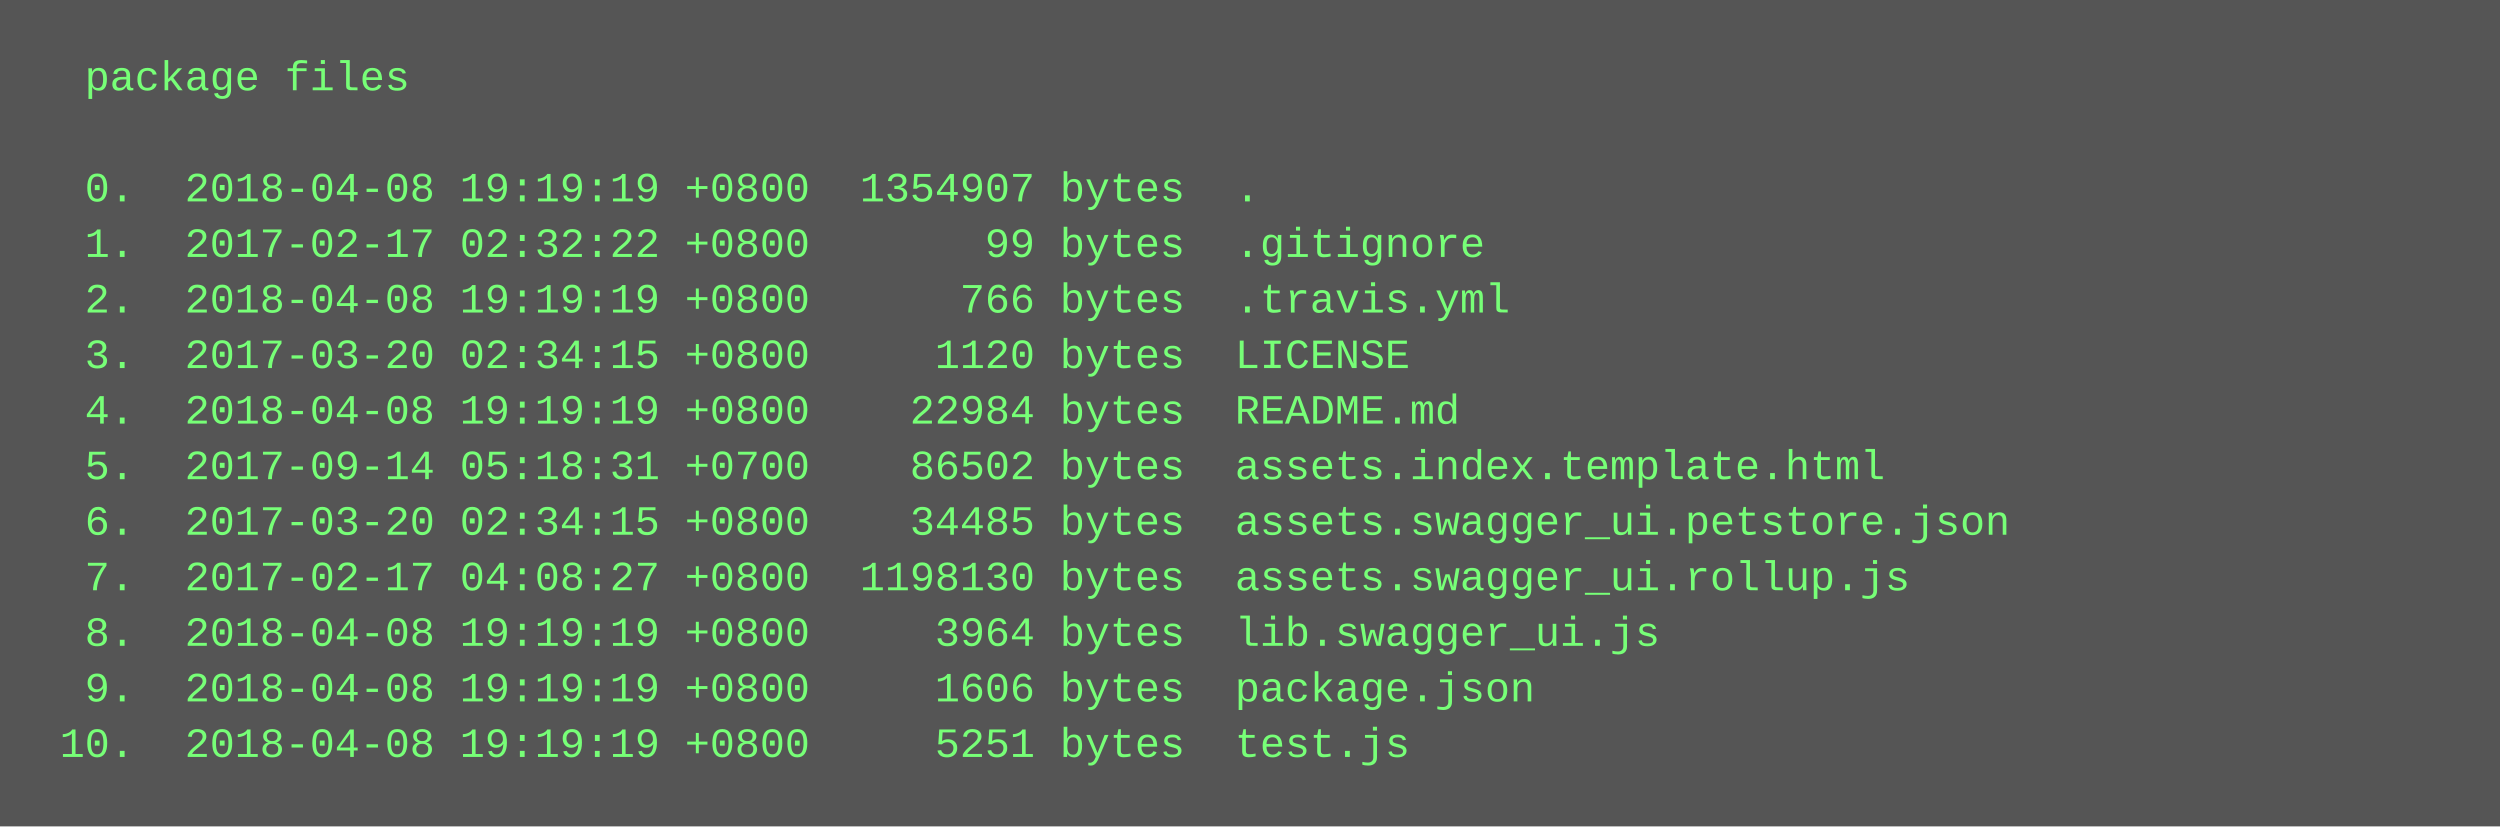
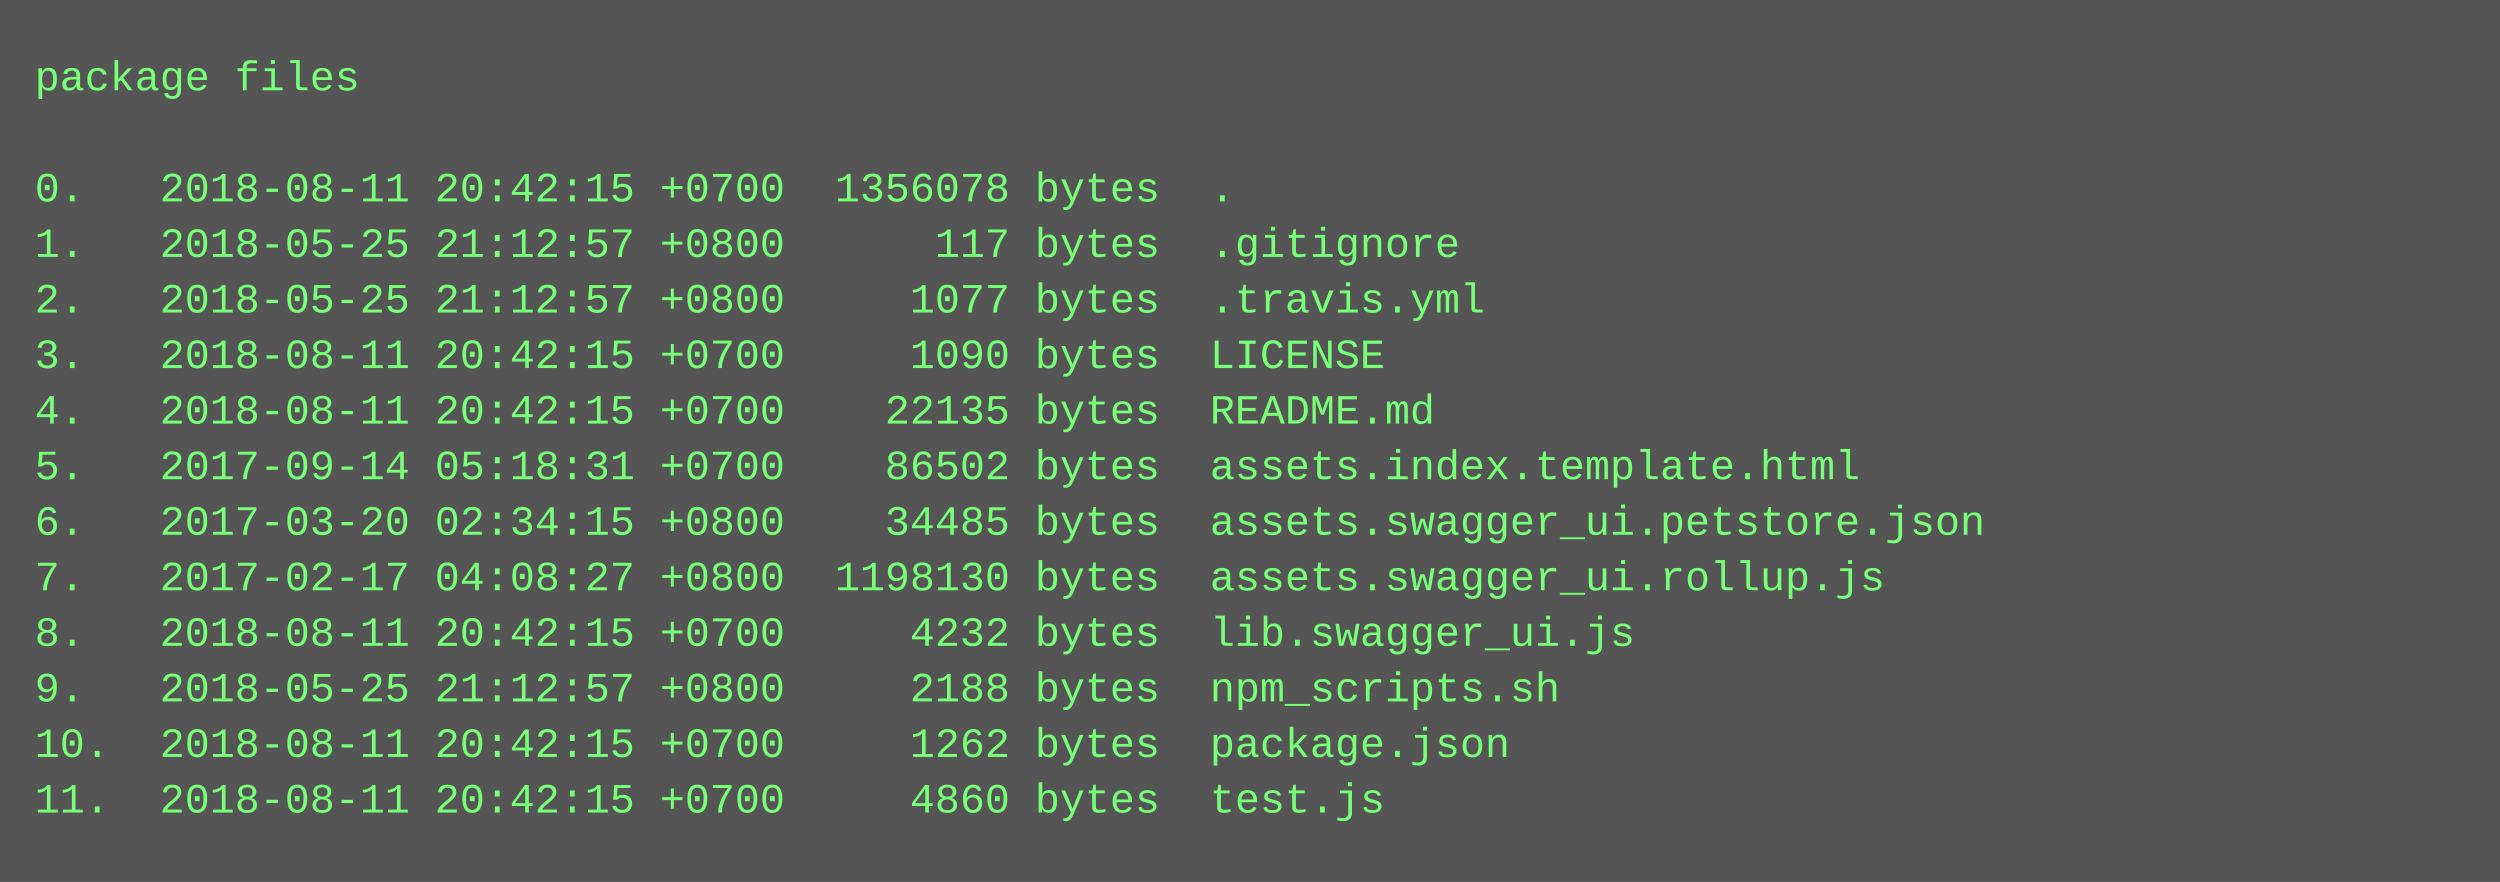
- <svg xmlns="http://www.w3.org/2000/svg" height="238" width="720">
-   <rect height="238" fill="#555" width="720" />
+ <svg xmlns="http://www.w3.org/2000/svg" height="254" width="720">
+   <rect height="254" fill="#555" width="720" />
  <text fill="#7f7" font-family="Courier New" font-size="12" xml:space="preserve">
-     <tspan x="10" y="26">  package files</tspan>
+     <tspan x="10" y="26">package files</tspan>
    <tspan x="10" y="42" />
-     <tspan x="10" y="58">  0.  2018-04-08 19:19:19 +0800  1354907 bytes  .</tspan>
-     <tspan x="10" y="74">  1.  2017-02-17 02:32:22 +0800       99 bytes  .gitignore</tspan>
-     <tspan x="10" y="90">  2.  2018-04-08 19:19:19 +0800      766 bytes  .travis.yml</tspan>
-     <tspan x="10" y="106">  3.  2017-03-20 02:34:15 +0800     1120 bytes  LICENSE</tspan>
-     <tspan x="10" y="122">  4.  2018-04-08 19:19:19 +0800    22984 bytes  README.md</tspan>
-     <tspan x="10" y="138">  5.  2017-09-14 05:18:31 +0700    86502 bytes  assets.index.template.html</tspan>
-     <tspan x="10" y="154">  6.  2017-03-20 02:34:15 +0800    34485 bytes  assets.swagger_ui.petstore.json</tspan>
-     <tspan x="10" y="170">  7.  2017-02-17 04:08:27 +0800  1198130 bytes  assets.swagger_ui.rollup.js</tspan>
-     <tspan x="10" y="186">  8.  2018-04-08 19:19:19 +0800     3964 bytes  lib.swagger_ui.js</tspan>
-     <tspan x="10" y="202">  9.  2018-04-08 19:19:19 +0800     1606 bytes  package.json</tspan>
-     <tspan x="10" y="218"> 10.  2018-04-08 19:19:19 +0800     5251 bytes  test.js</tspan>
+     <tspan x="10" y="58">0.   2018-08-11 20:42:15 +0700  1356078 bytes  .</tspan>
+     <tspan x="10" y="74">1.   2018-05-25 21:12:57 +0800      117 bytes  .gitignore</tspan>
+     <tspan x="10" y="90">2.   2018-05-25 21:12:57 +0800     1077 bytes  .travis.yml</tspan>
+     <tspan x="10" y="106">3.   2018-08-11 20:42:15 +0700     1090 bytes  LICENSE</tspan>
+     <tspan x="10" y="122">4.   2018-08-11 20:42:15 +0700    22135 bytes  README.md</tspan>
+     <tspan x="10" y="138">5.   2017-09-14 05:18:31 +0700    86502 bytes  assets.index.template.html</tspan>
+     <tspan x="10" y="154">6.   2017-03-20 02:34:15 +0800    34485 bytes  assets.swagger_ui.petstore.json</tspan>
+     <tspan x="10" y="170">7.   2017-02-17 04:08:27 +0800  1198130 bytes  assets.swagger_ui.rollup.js</tspan>
+     <tspan x="10" y="186">8.   2018-08-11 20:42:15 +0700     4232 bytes  lib.swagger_ui.js</tspan>
+     <tspan x="10" y="202">9.   2018-05-25 21:12:57 +0800     2188 bytes  npm_scripts.sh</tspan>
+     <tspan x="10" y="218">10.  2018-08-11 20:42:15 +0700     1262 bytes  package.json</tspan>
+     <tspan x="10" y="234">11.  2018-08-11 20:42:15 +0700     4860 bytes  test.js</tspan>
  </text>
</svg>
